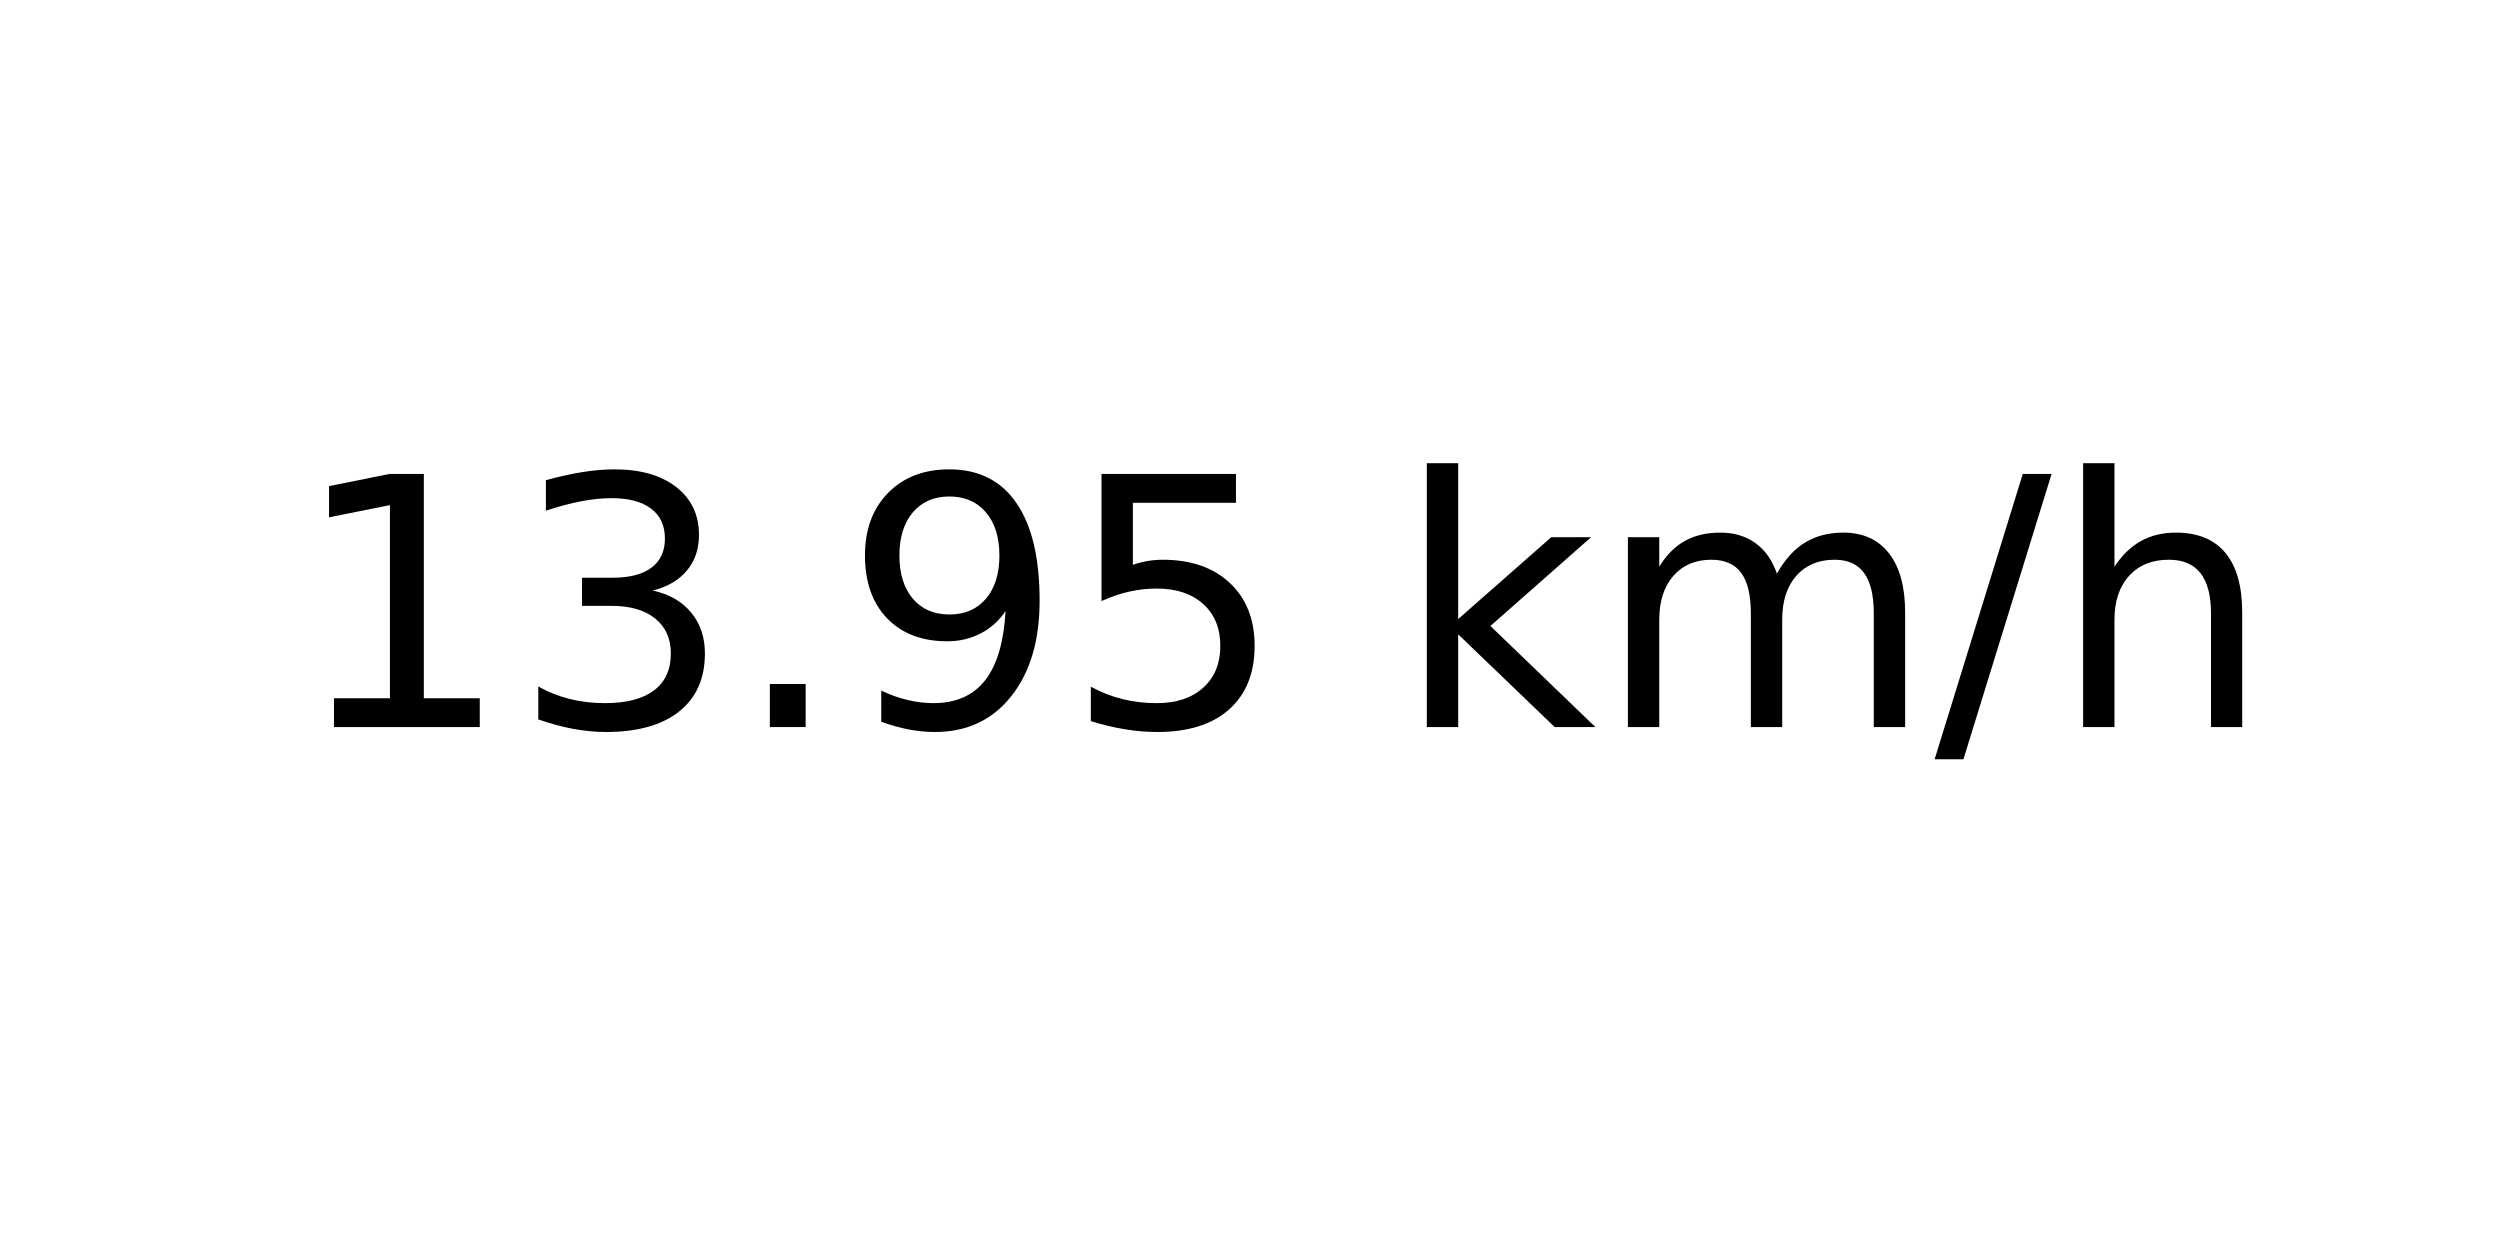
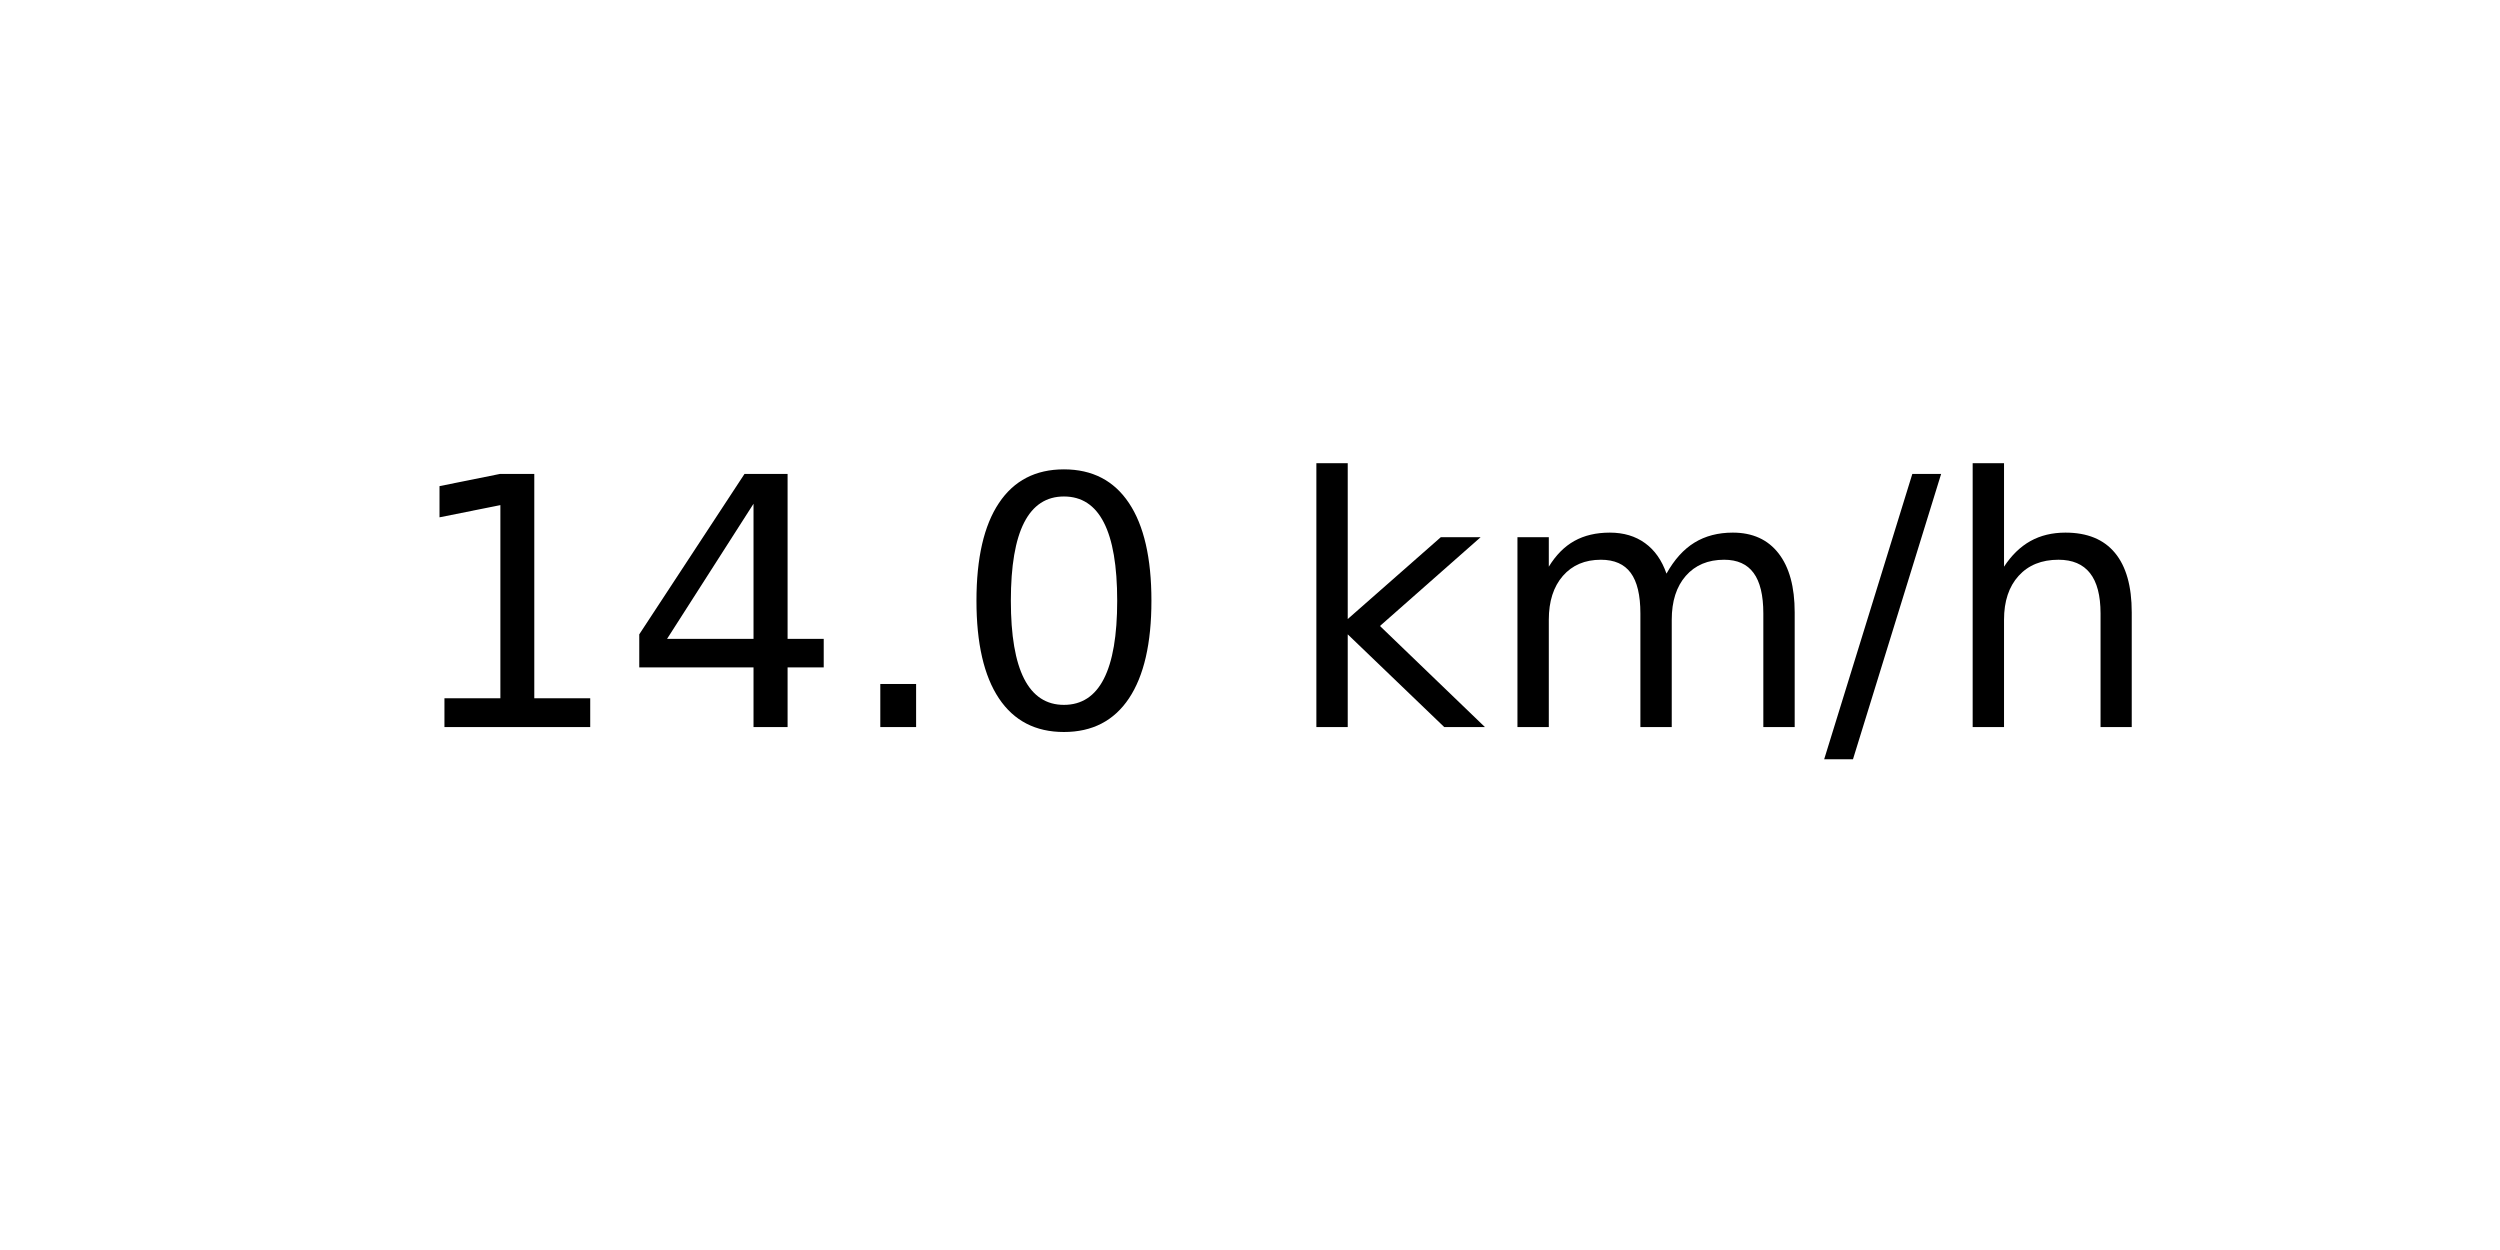
<svg xmlns="http://www.w3.org/2000/svg" xmlns:xlink="http://www.w3.org/1999/xlink" width="72pt" height="36pt" viewBox="0 0 72 36" version="1.1">
  <defs>
    <style type="text/css">*{stroke-linejoin: round; stroke-linecap: butt}</style>
  </defs>
  <g id="figure_1">
    <g id="axes_1">
      <g id="text_1">
-         <g transform="translate(8.378125 20.93937) scale(0.1 -0.1)">
+         <g transform="translate(11.55937 20.93937) scale(0.1 -0.1)">
          <defs>
            <path id="DejaVuSans-31" d="M 794 531  L 1825 531  L 1825 4091  L 703 3866  L 703 4441  L 1819 4666  L 2450 4666  L 2450 531  L 3481 531  L 3481 0  L 794 0  L 794 531  z " transform="scale(0.015625)" />
-             <path id="DejaVuSans-33" d="M 2597 2516  Q 3050 2419 3304 2112  Q 3559 1806 3559 1356  Q 3559 666 3084 287  Q 2609 -91 1734 -91  Q 1441 -91 1130 -33  Q 819 25 488 141  L 488 750  Q 750 597 1062 519  Q 1375 441 1716 441  Q 2309 441 2620 675  Q 2931 909 2931 1356  Q 2931 1769 2642 2001  Q 2353 2234 1838 2234  L 1294 2234  L 1294 2753  L 1863 2753  Q 2328 2753 2575 2939  Q 2822 3125 2822 3475  Q 2822 3834 2567 4026  Q 2313 4219 1838 4219  Q 1578 4219 1281 4162  Q 984 4106 628 3988  L 628 4550  Q 988 4650 1302 4700  Q 1616 4750 1894 4750  Q 2613 4750 3031 4423  Q 3450 4097 3450 3541  Q 3450 3153 3228 2886  Q 3006 2619 2597 2516  z " transform="scale(0.015625)" />
+             <path id="DejaVuSans-34" d="M 2419 4116  L 825 1625  L 2419 1625  L 2419 4116  z M 2253 4666  L 3047 4666  L 3047 1625  L 3713 1625  L 3713 1100  L 3047 1100  L 3047 0  L 2419 0  L 2419 1100  L 313 1100  L 313 1709  L 2253 4666  z " transform="scale(0.015625)" />
            <path id="DejaVuSans-2e" d="M 684 794  L 1344 794  L 1344 0  L 684 0  L 684 794  z " transform="scale(0.015625)" />
-             <path id="DejaVuSans-39" d="M 703 97  L 703 672  Q 941 559 1184 500  Q 1428 441 1663 441  Q 2288 441 2617 861  Q 2947 1281 2994 2138  Q 2813 1869 2534 1725  Q 2256 1581 1919 1581  Q 1219 1581 811 2004  Q 403 2428 403 3163  Q 403 3881 828 4315  Q 1253 4750 1959 4750  Q 2769 4750 3195 4129  Q 3622 3509 3622 2328  Q 3622 1225 3098 567  Q 2575 -91 1691 -91  Q 1453 -91 1209 -44  Q 966 3 703 97  z M 1959 2075  Q 2384 2075 2632 2365  Q 2881 2656 2881 3163  Q 2881 3666 2632 3958  Q 2384 4250 1959 4250  Q 1534 4250 1286 3958  Q 1038 3666 1038 3163  Q 1038 2656 1286 2365  Q 1534 2075 1959 2075  z " transform="scale(0.015625)" />
-             <path id="DejaVuSans-35" d="M 691 4666  L 3169 4666  L 3169 4134  L 1269 4134  L 1269 2991  Q 1406 3038 1543 3061  Q 1681 3084 1819 3084  Q 2600 3084 3056 2656  Q 3513 2228 3513 1497  Q 3513 744 3044 326  Q 2575 -91 1722 -91  Q 1428 -91 1123 -41  Q 819 9 494 109  L 494 744  Q 775 591 1075 516  Q 1375 441 1709 441  Q 2250 441 2565 725  Q 2881 1009 2881 1497  Q 2881 1984 2565 2268  Q 2250 2553 1709 2553  Q 1456 2553 1204 2497  Q 953 2441 691 2322  L 691 4666  z " transform="scale(0.015625)" />
+             <path id="DejaVuSans-30" d="M 2034 4250  Q 1547 4250 1301 3770  Q 1056 3291 1056 2328  Q 1056 1369 1301 889  Q 1547 409 2034 409  Q 2525 409 2770 889  Q 3016 1369 3016 2328  Q 3016 3291 2770 3770  Q 2525 4250 2034 4250  z M 2034 4750  Q 2819 4750 3233 4129  Q 3647 3509 3647 2328  Q 3647 1150 3233 529  Q 2819 -91 2034 -91  Q 1250 -91 836 529  Q 422 1150 422 2328  Q 422 3509 836 4129  Q 1250 4750 2034 4750  z " transform="scale(0.015625)" />
            <path id="DejaVuSans-20" transform="scale(0.015625)" />
            <path id="DejaVuSans-6b" d="M 581 4863  L 1159 4863  L 1159 1991  L 2875 3500  L 3609 3500  L 1753 1863  L 3688 0  L 2938 0  L 1159 1709  L 1159 0  L 581 0  L 581 4863  z " transform="scale(0.015625)" />
            <path id="DejaVuSans-6d" d="M 3328 2828  Q 3544 3216 3844 3400  Q 4144 3584 4550 3584  Q 5097 3584 5394 3201  Q 5691 2819 5691 2113  L 5691 0  L 5113 0  L 5113 2094  Q 5113 2597 4934 2840  Q 4756 3084 4391 3084  Q 3944 3084 3684 2787  Q 3425 2491 3425 1978  L 3425 0  L 2847 0  L 2847 2094  Q 2847 2600 2669 2842  Q 2491 3084 2119 3084  Q 1678 3084 1418 2786  Q 1159 2488 1159 1978  L 1159 0  L 581 0  L 581 3500  L 1159 3500  L 1159 2956  Q 1356 3278 1631 3431  Q 1906 3584 2284 3584  Q 2666 3584 2933 3390  Q 3200 3197 3328 2828  z " transform="scale(0.015625)" />
            <path id="DejaVuSans-2f" d="M 1625 4666  L 2156 4666  L 531 -594  L 0 -594  L 1625 4666  z " transform="scale(0.015625)" />
            <path id="DejaVuSans-68" d="M 3513 2113  L 3513 0  L 2938 0  L 2938 2094  Q 2938 2591 2744 2837  Q 2550 3084 2163 3084  Q 1697 3084 1428 2787  Q 1159 2491 1159 1978  L 1159 0  L 581 0  L 581 4863  L 1159 4863  L 1159 2956  Q 1366 3272 1645 3428  Q 1925 3584 2291 3584  Q 2894 3584 3203 3211  Q 3513 2838 3513 2113  z " transform="scale(0.015625)" />
          </defs>
          <use xlink:href="#DejaVuSans-31" />
-           <use xlink:href="#DejaVuSans-33" x="63.623" />
+           <use xlink:href="#DejaVuSans-34" x="63.623" />
          <use xlink:href="#DejaVuSans-2e" x="127.246" />
-           <use xlink:href="#DejaVuSans-39" x="159.033" />
-           <use xlink:href="#DejaVuSans-35" x="222.656" />
-           <use xlink:href="#DejaVuSans-20" x="286.279" />
-           <use xlink:href="#DejaVuSans-6b" x="318.066" />
-           <use xlink:href="#DejaVuSans-6d" x="375.977" />
-           <use xlink:href="#DejaVuSans-2f" x="473.389" />
-           <use xlink:href="#DejaVuSans-68" x="507.08" />
+           <use xlink:href="#DejaVuSans-30" x="159.033" />
+           <use xlink:href="#DejaVuSans-20" x="222.656" />
+           <use xlink:href="#DejaVuSans-6b" x="254.443" />
+           <use xlink:href="#DejaVuSans-6d" x="312.354" />
+           <use xlink:href="#DejaVuSans-2f" x="409.766" />
+           <use xlink:href="#DejaVuSans-68" x="443.457" />
        </g>
      </g>
    </g>
  </g>
</svg>
